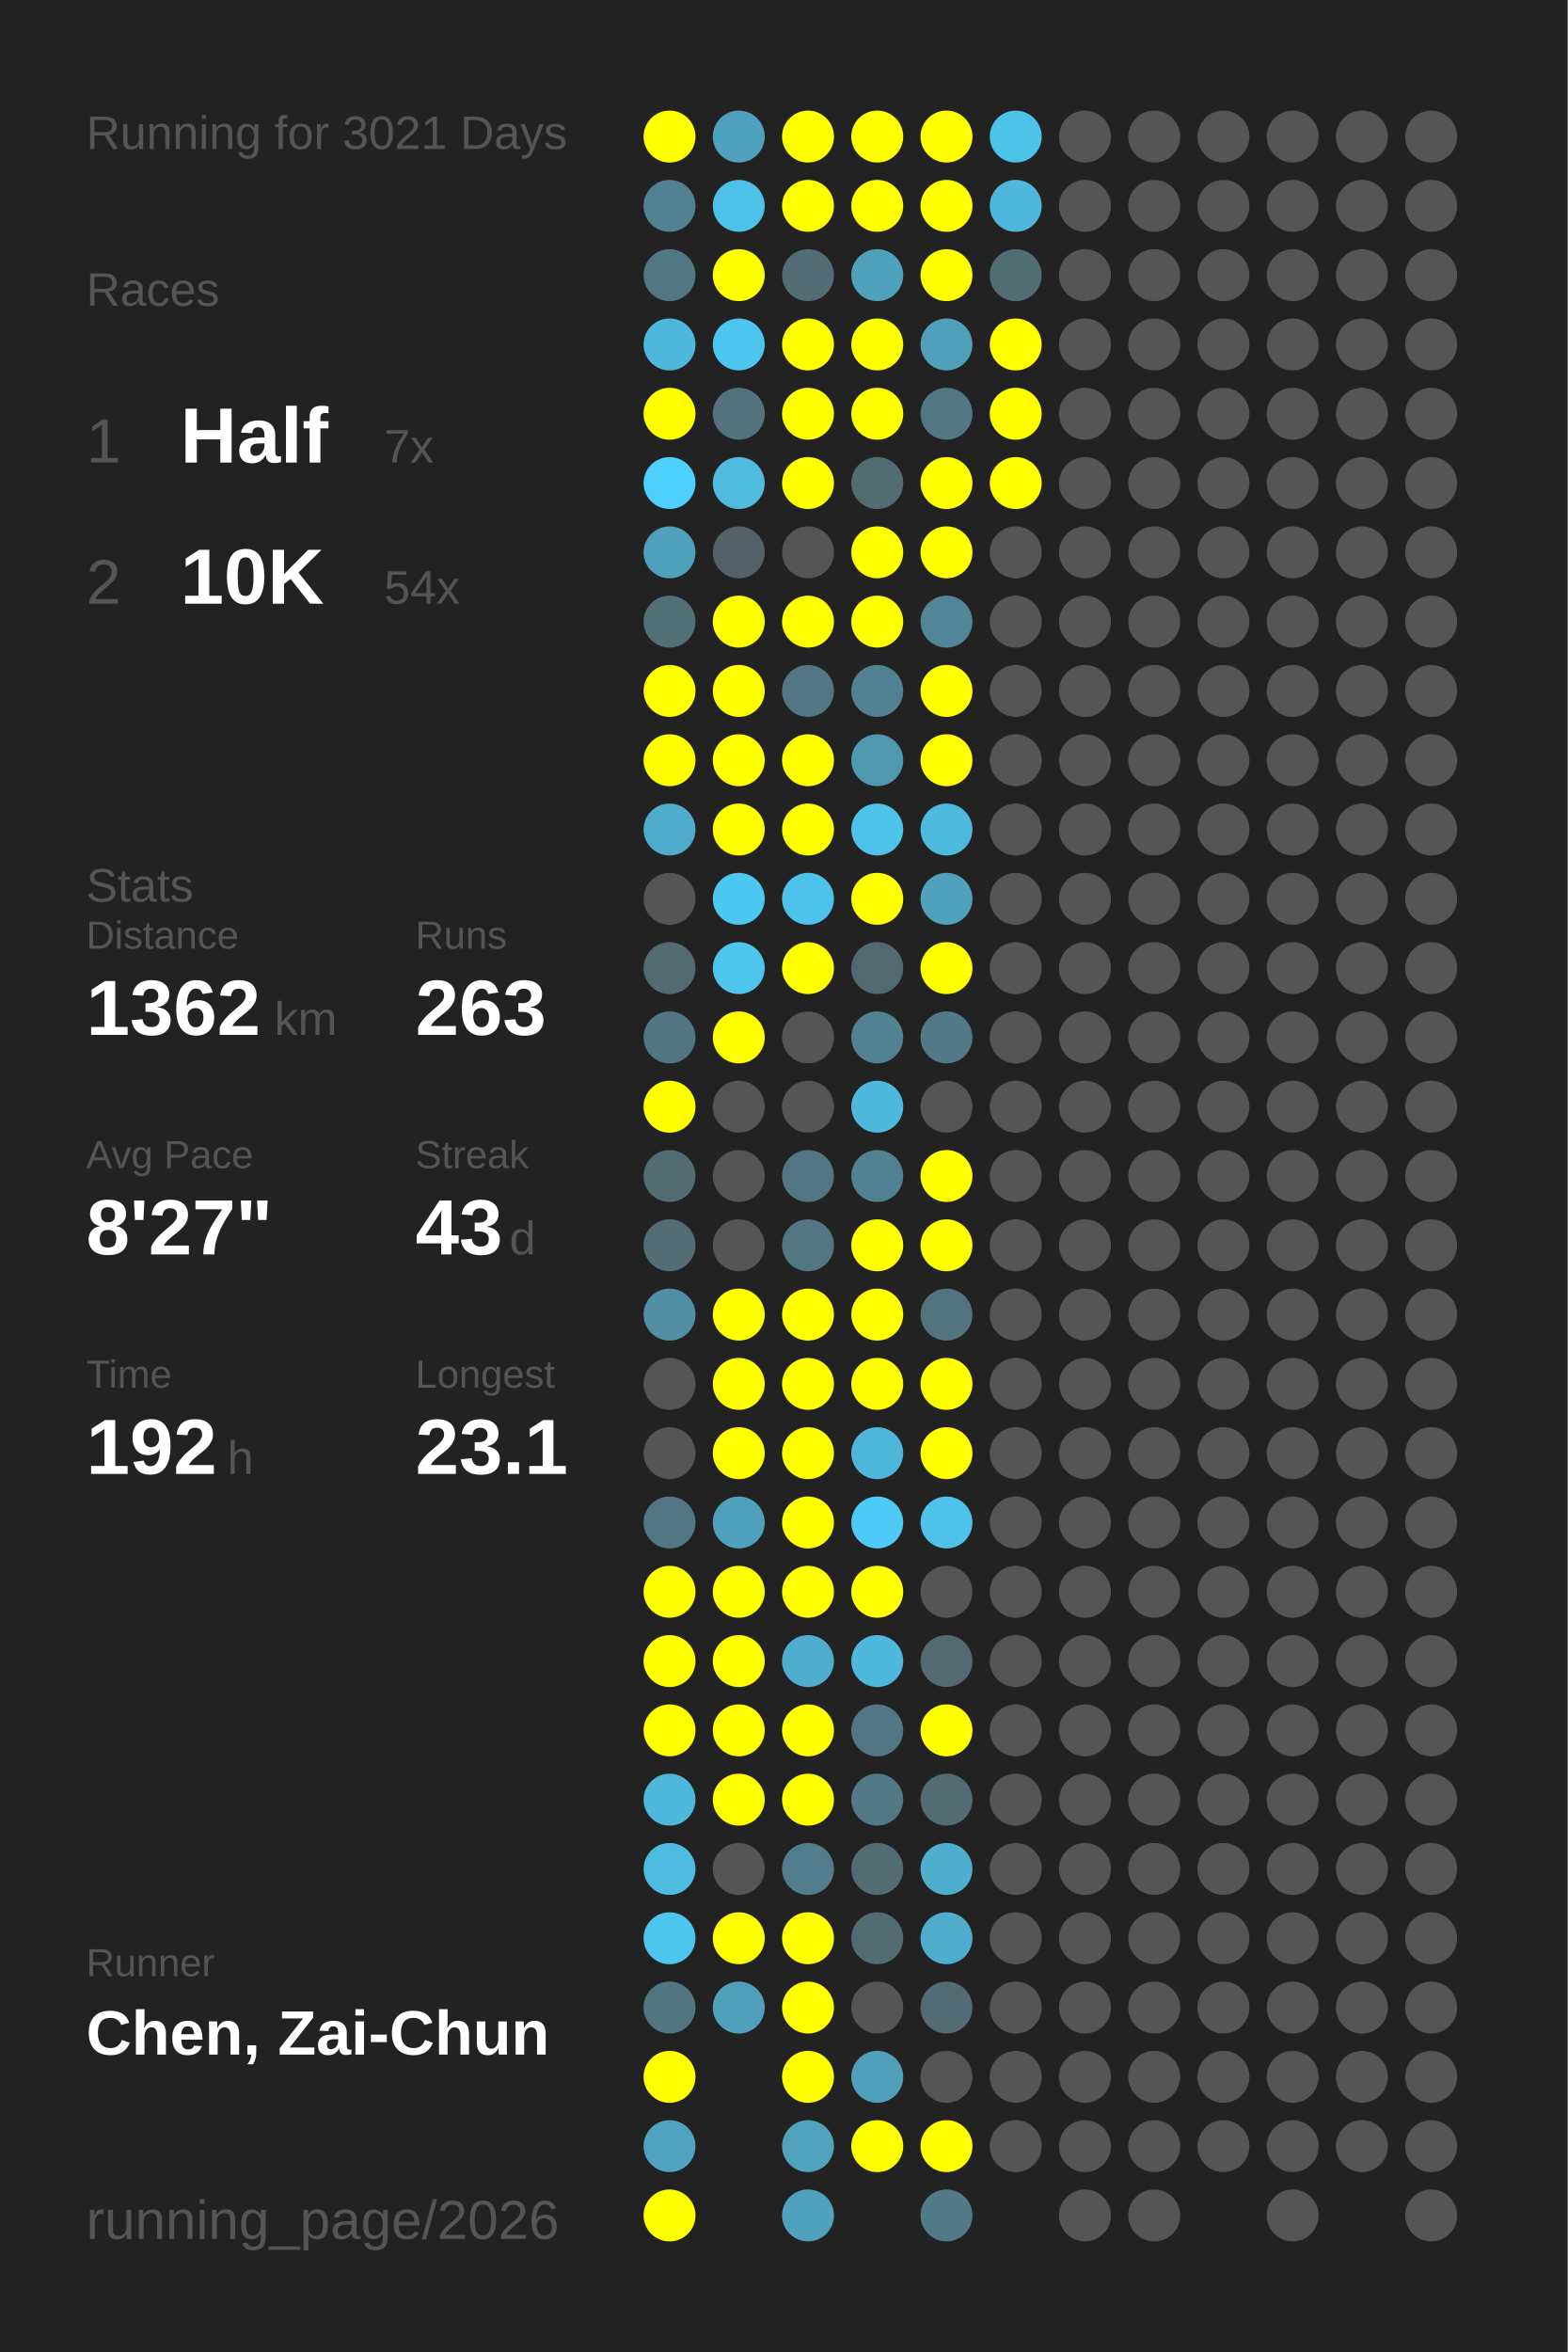
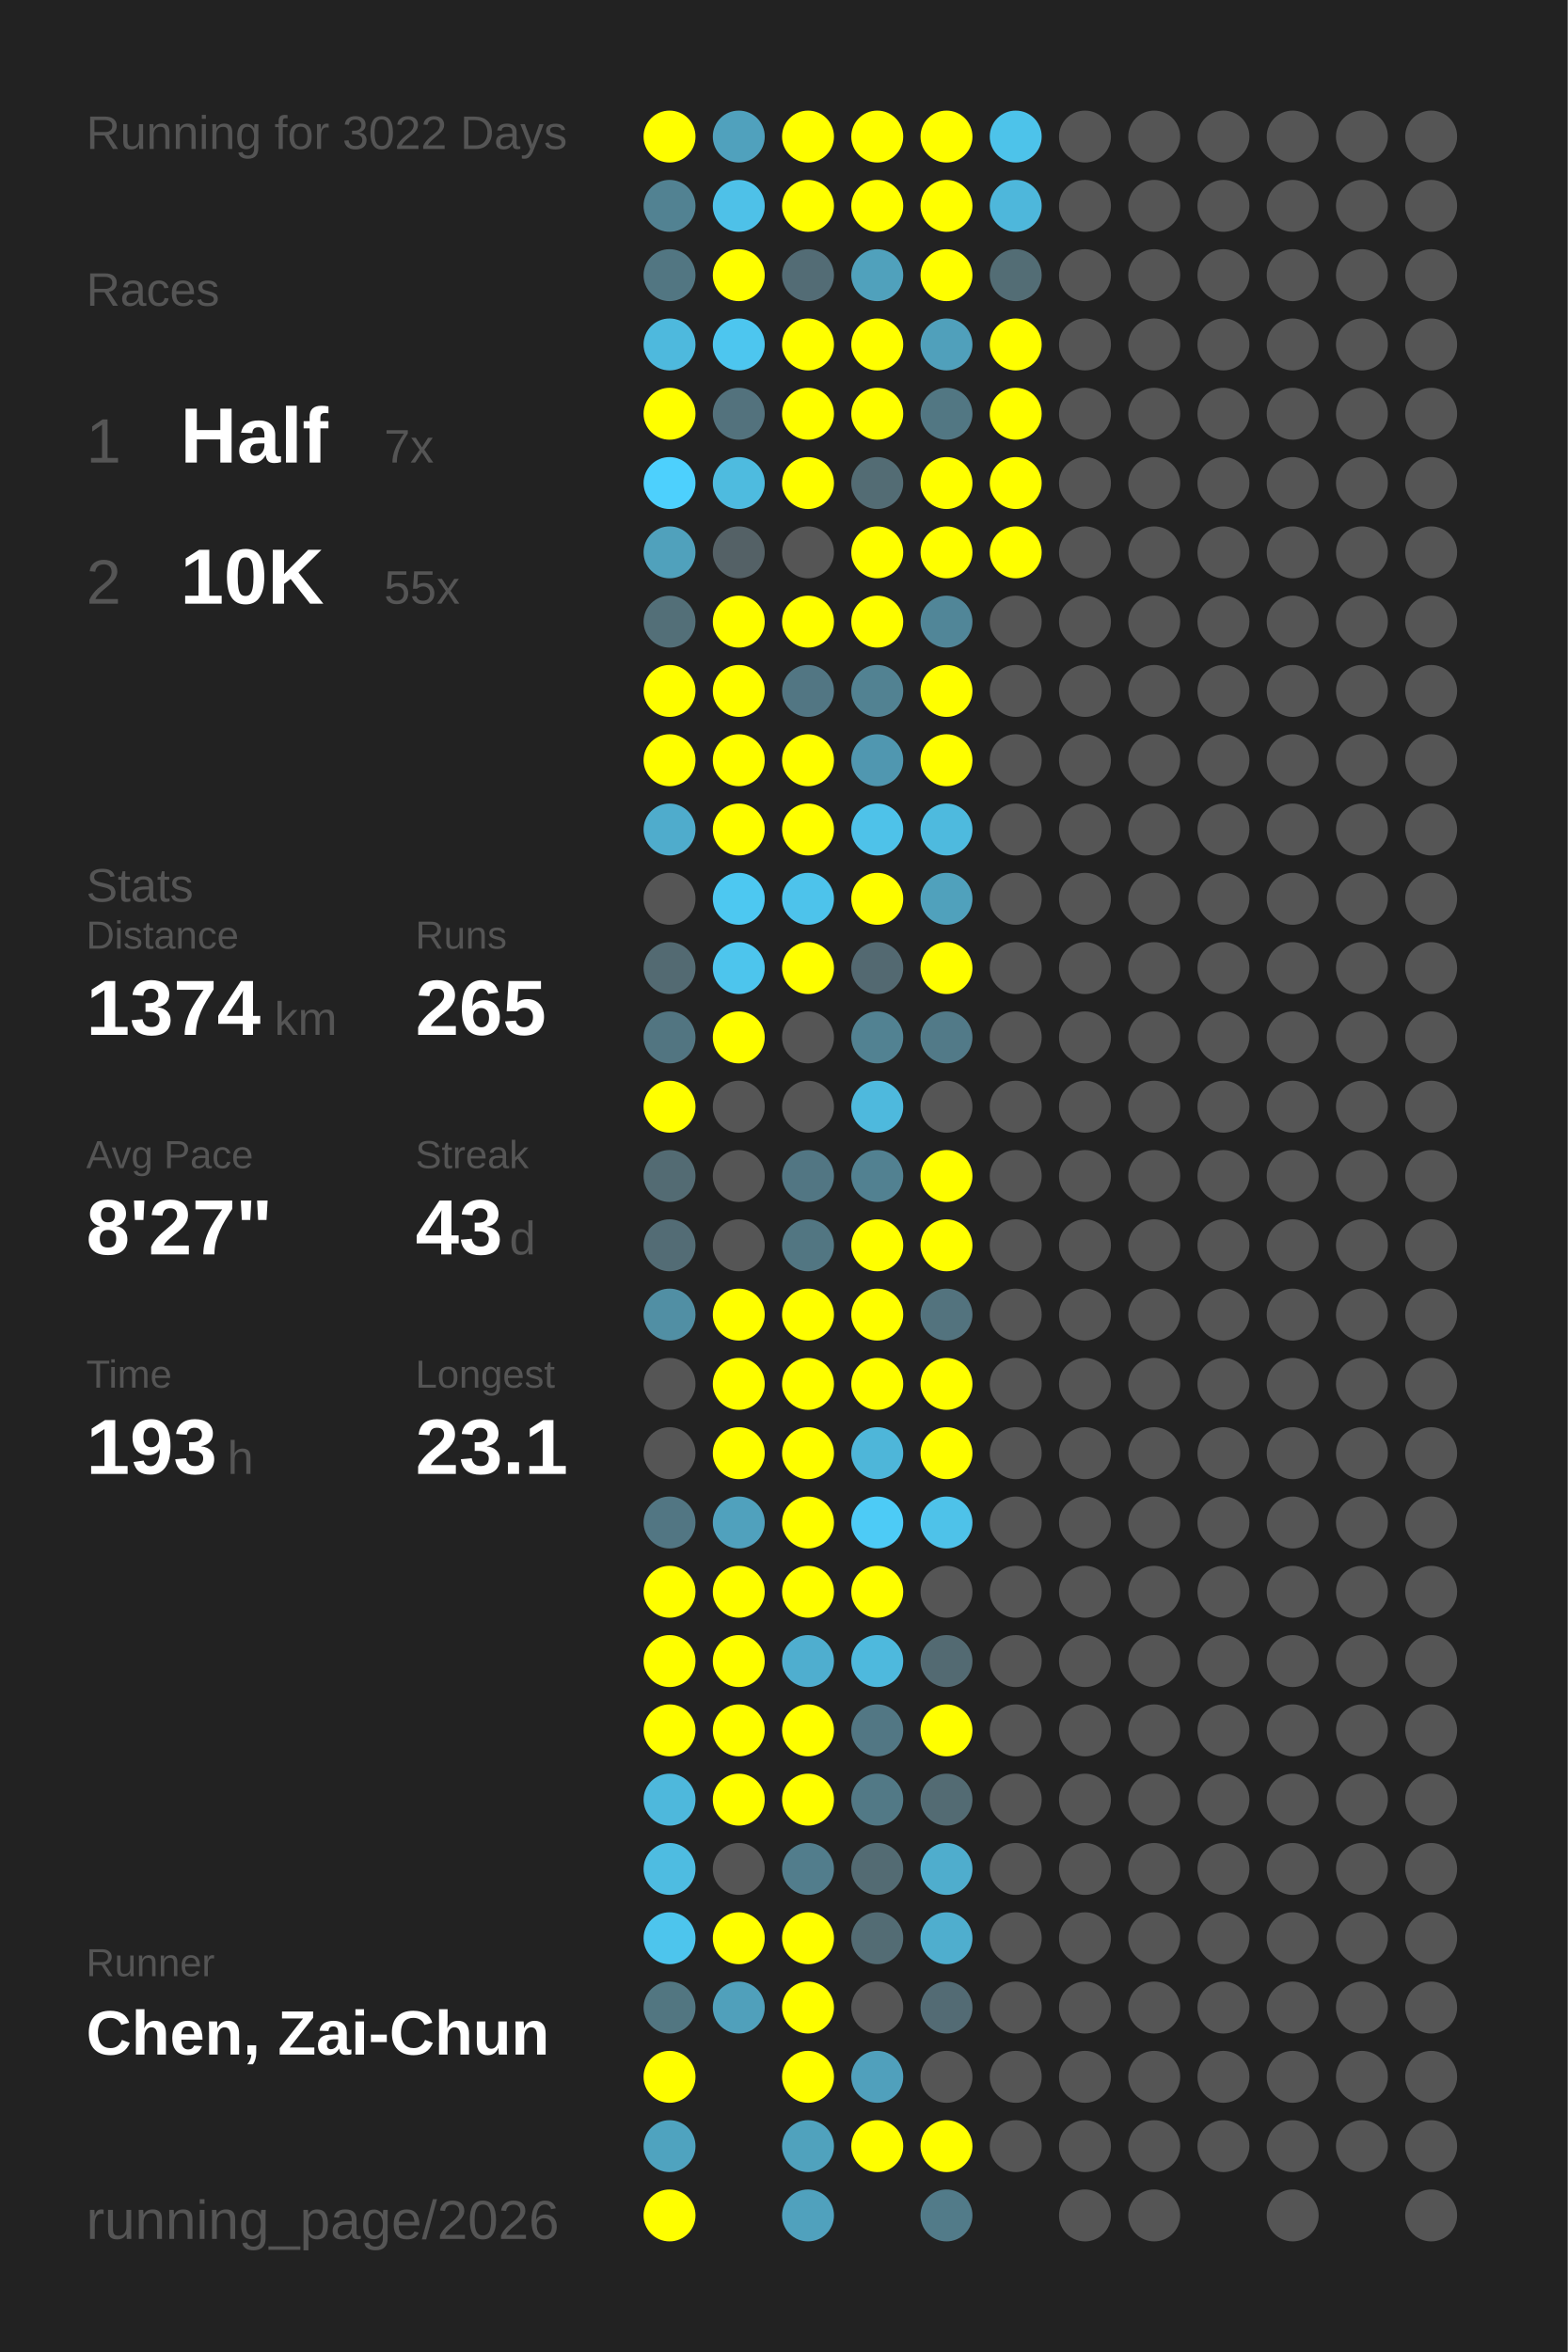
<svg xmlns="http://www.w3.org/2000/svg" baseProfile="full" height="300mm" version="1.1" viewBox="0,0,200,300" width="200mm">
  <defs />
  <rect fill="#222222" height="300" width="200" x="0" y="0" />
-   <text fill="#555555" style="font-size:6px; font-family:Arial;" x="11" y="19">Running for 3021 Days</text>
+   <text fill="#555555" style="font-size:6px; font-family:Arial;" x="11" y="19">Running for 3022 Days</text>
  <text fill="#555555" style="font-size:6px; font-family:Arial;" x="11" y="39">Races</text>
  <text fill="#555555" style="font-size:8px; font-family:Arial;" x="11" y="59">1</text>
  <text fill="#FFFFFF" style="font-size:10px; font-family:Arial; font-weight:bold;" x="23" y="59">Half</text>
  <text fill="#555555" style="font-size:6px; font-family:Arial;" x="49" y="59">7x</text>
  <text fill="#555555" style="font-size:8px; font-family:Arial;" x="11" y="77">2</text>
  <text fill="#FFFFFF" style="font-size:10px; font-family:Arial; font-weight:bold;" x="23" y="77">10K</text>
-   <text fill="#555555" style="font-size:6px; font-family:Arial;" x="49" y="77">54x</text>
+   <text fill="#555555" style="font-size:6px; font-family:Arial;" x="49" y="77">55x</text>
  <text fill="#555555" style="font-size:6px; font-family:Arial;" x="11" y="115">Stats</text>
  <text fill="#555555" style="font-size:5px; font-family:Arial;" x="11" y="121">Distance</text>
-   <text fill="#FFFFFF" style="font-size:10px; font-family:Arial; font-weight:bold;" x="11" y="132">1362</text>
+   <text fill="#FFFFFF" style="font-size:10px; font-family:Arial; font-weight:bold;" x="11" y="132">1374</text>
  <text fill="#555555" style="font-size:6px; font-family:Arial;" x="35" y="132">km</text>
  <text fill="#555555" style="font-size:5px; font-family:Arial;" x="53" y="121">Runs</text>
-   <text fill="#FFFFFF" style="font-size:10px; font-family:Arial; font-weight:bold;" x="53" y="132">263</text>
+   <text fill="#FFFFFF" style="font-size:10px; font-family:Arial; font-weight:bold;" x="53" y="132">265</text>
  <text fill="#555555" style="font-size:5px; font-family:Arial;" x="11" y="149">Avg Pace</text>
  <text fill="#FFFFFF" style="font-size:10px; font-family:Arial; font-weight:bold;" x="11" y="160">8'27"</text>
  <text fill="#555555" style="font-size:5px; font-family:Arial;" x="53" y="149">Streak</text>
  <text fill="#FFFFFF" style="font-size:10px; font-family:Arial; font-weight:bold;" x="53" y="160">43</text>
  <text fill="#555555" style="font-size:6px; font-family:Arial;" x="65" y="160">d</text>
  <text fill="#555555" style="font-size:5px; font-family:Arial;" x="11" y="177">Time</text>
-   <text fill="#FFFFFF" style="font-size:10px; font-family:Arial; font-weight:bold;" x="11" y="188">192</text>
+   <text fill="#FFFFFF" style="font-size:10px; font-family:Arial; font-weight:bold;" x="11" y="188">193</text>
  <text fill="#555555" style="font-size:6px; font-family:Arial;" x="29" y="188">h</text>
  <text fill="#555555" style="font-size:5px; font-family:Arial;" x="53" y="177">Longest</text>
  <text fill="#FFFFFF" style="font-size:10px; font-family:Arial; font-weight:bold;" x="53" y="188">23.1</text>
  <text fill="#555555" style="font-size:5px; font-family:Arial;" x="11" y="252.065">Runner</text>
  <text fill="#FFFFFF" style="font-size:8px; font-family:Arial; font-weight:bold;" x="11" y="262.065">Chen, Zai-Chun</text>
  <text fill="#555555" style="font-size:7px; font-family:Arial;" x="11" y="285.581">running_page/2026</text>
  <circle cx="85.417" cy="17.419" fill="#FFFF00" r="3.312" />
  <circle cx="85.417" cy="26.258" fill="#528292" r="3.312" />
  <circle cx="85.417" cy="35.097" fill="#527682" r="3.312" />
  <circle cx="85.417" cy="43.935" fill="#4eb9dd" r="3.312" />
  <circle cx="85.417" cy="52.774" fill="#FFFF00" r="3.312" />
  <circle cx="85.417" cy="61.613" fill="#4dd0fd" r="3.312" />
  <circle cx="85.417" cy="70.452" fill="#50a1bc" r="3.312" />
  <circle cx="85.417" cy="79.29" fill="#536f78" r="3.312" />
  <circle cx="85.417" cy="88.129" fill="#FFFF00" r="3.312" />
  <circle cx="85.417" cy="96.968" fill="#FFFF00" r="3.312" />
  <circle cx="85.417" cy="105.806" fill="#4faccc" r="3.312" />
  <circle cx="85.417" cy="114.645" fill="#555555" r="3.312" />
  <circle cx="85.417" cy="123.484" fill="#536a72" r="3.312" />
  <circle cx="85.417" cy="132.323" fill="#527581" r="3.312" />
  <circle cx="85.417" cy="141.161" fill="#FFFF00" r="3.312" />
  <circle cx="85.417" cy="150" fill="#536b73" r="3.312" />
  <circle cx="85.417" cy="158.839" fill="#536c75" r="3.312" />
  <circle cx="85.417" cy="167.677" fill="#518fa4" r="3.312" />
  <circle cx="85.417" cy="176.516" fill="#555555" r="3.312" />
  <circle cx="85.417" cy="185.355" fill="#555555" r="3.312" />
  <circle cx="85.417" cy="194.194" fill="#527683" r="3.312" />
  <circle cx="85.417" cy="203.032" fill="#FFFF00" r="3.312" />
  <circle cx="85.417" cy="211.871" fill="#FFFF00" r="3.312" />
  <circle cx="85.417" cy="220.71" fill="#FFFF00" r="3.312" />
  <circle cx="85.417" cy="229.548" fill="#4eb8dc" r="3.312" />
  <circle cx="85.417" cy="238.387" fill="#4ebce1" r="3.312" />
  <circle cx="85.417" cy="247.226" fill="#4dc5ed" r="3.312" />
  <circle cx="85.417" cy="256.065" fill="#527681" r="3.312" />
  <circle cx="85.417" cy="264.903" fill="#FFFF00" r="3.312" />
  <circle cx="85.417" cy="273.742" fill="#4fa3bf" r="3.312" />
  <circle cx="85.417" cy="282.581" fill="#FFFF00" r="3.312" />
  <circle cx="94.25" cy="17.419" fill="#50a1bd" r="3.312" />
  <circle cx="94.25" cy="26.258" fill="#4ec1e8" r="3.312" />
  <circle cx="94.25" cy="35.097" fill="#FFFF00" r="3.312" />
  <circle cx="94.25" cy="43.935" fill="#4dc6ef" r="3.312" />
  <circle cx="94.25" cy="52.774" fill="#53727d" r="3.312" />
  <circle cx="94.25" cy="61.613" fill="#4ebbdf" r="3.312" />
  <circle cx="94.25" cy="70.452" fill="#546166" r="3.312" />
  <circle cx="94.25" cy="79.29" fill="#FFFF00" r="3.312" />
  <circle cx="94.25" cy="88.129" fill="#FFFF00" r="3.312" />
  <circle cx="94.25" cy="96.968" fill="#FFFF00" r="3.312" />
  <circle cx="94.25" cy="105.806" fill="#FFFF00" r="3.312" />
  <circle cx="94.25" cy="114.645" fill="#4dc8f1" r="3.312" />
  <circle cx="94.25" cy="123.484" fill="#4dc5ed" r="3.312" />
  <circle cx="94.25" cy="132.323" fill="#FFFF00" r="3.312" />
  <circle cx="94.25" cy="141.161" fill="#555555" r="3.312" />
  <circle cx="94.25" cy="150" fill="#555555" r="3.312" />
  <circle cx="94.25" cy="158.839" fill="#555555" r="3.312" />
  <circle cx="94.25" cy="167.677" fill="#FFFF00" r="3.312" />
  <circle cx="94.25" cy="176.516" fill="#FFFF00" r="3.312" />
  <circle cx="94.25" cy="185.355" fill="#FFFF00" r="3.312" />
  <circle cx="94.25" cy="194.194" fill="#50a1bd" r="3.312" />
  <circle cx="94.25" cy="203.032" fill="#FFFF00" r="3.312" />
  <circle cx="94.25" cy="211.871" fill="#FFFF00" r="3.312" />
  <circle cx="94.25" cy="220.71" fill="#FFFF00" r="3.312" />
  <circle cx="94.25" cy="229.548" fill="#FFFF00" r="3.312" />
  <circle cx="94.25" cy="238.387" fill="#555555" r="3.312" />
  <circle cx="94.25" cy="247.226" fill="#FFFF00" r="3.312" />
  <circle cx="94.25" cy="256.065" fill="#50a0bb" r="3.312" />
  <circle cx="103.083" cy="17.419" fill="#FFFF00" r="3.312" />
  <circle cx="103.083" cy="26.258" fill="#FFFF00" r="3.312" />
  <circle cx="103.083" cy="35.097" fill="#536c75" r="3.312" />
  <circle cx="103.083" cy="43.935" fill="#FFFF00" r="3.312" />
  <circle cx="103.083" cy="52.774" fill="#FFFF00" r="3.312" />
  <circle cx="103.083" cy="61.613" fill="#FFFF00" r="3.312" />
  <circle cx="103.083" cy="70.452" fill="#555555" r="3.312" />
  <circle cx="103.083" cy="79.29" fill="#FFFF00" r="3.312" />
  <circle cx="103.083" cy="88.129" fill="#527683" r="3.312" />
  <circle cx="103.083" cy="96.968" fill="#FFFF00" r="3.312" />
  <circle cx="103.083" cy="105.806" fill="#FFFF00" r="3.312" />
  <circle cx="103.083" cy="114.645" fill="#4dc3eb" r="3.312" />
  <circle cx="103.083" cy="123.484" fill="#FFFF00" r="3.312" />
  <circle cx="103.083" cy="132.323" fill="#555555" r="3.312" />
  <circle cx="103.083" cy="141.161" fill="#555555" r="3.312" />
  <circle cx="103.083" cy="150" fill="#527683" r="3.312" />
  <circle cx="103.083" cy="158.839" fill="#527682" r="3.312" />
  <circle cx="103.083" cy="167.677" fill="#FFFF00" r="3.312" />
  <circle cx="103.083" cy="176.516" fill="#FFFF00" r="3.312" />
  <circle cx="103.083" cy="185.355" fill="#FFFF00" r="3.312" />
  <circle cx="103.083" cy="194.194" fill="#FFFF00" r="3.312" />
  <circle cx="103.083" cy="203.032" fill="#FFFF00" r="3.312" />
  <circle cx="103.083" cy="211.871" fill="#4faecf" r="3.312" />
  <circle cx="103.083" cy="220.71" fill="#FFFF00" r="3.312" />
  <circle cx="103.083" cy="229.548" fill="#FFFF00" r="3.312" />
  <circle cx="103.083" cy="238.387" fill="#527d8c" r="3.312" />
  <circle cx="103.083" cy="247.226" fill="#FFFF00" r="3.312" />
  <circle cx="103.083" cy="256.065" fill="#FFFF00" r="3.312" />
  <circle cx="103.083" cy="264.903" fill="#FFFF00" r="3.312" />
  <circle cx="103.083" cy="273.742" fill="#50a2bd" r="3.312" />
  <circle cx="103.083" cy="282.581" fill="#50a1bd" r="3.312" />
  <circle cx="111.917" cy="17.419" fill="#FFFF00" r="3.312" />
  <circle cx="111.917" cy="26.258" fill="#FFFF00" r="3.312" />
  <circle cx="111.917" cy="35.097" fill="#50a1bc" r="3.312" />
  <circle cx="111.917" cy="43.935" fill="#FFFF00" r="3.312" />
  <circle cx="111.917" cy="52.774" fill="#FFFF00" r="3.312" />
  <circle cx="111.917" cy="61.613" fill="#536c74" r="3.312" />
  <circle cx="111.917" cy="70.452" fill="#FFFF00" r="3.312" />
  <circle cx="111.917" cy="79.29" fill="#FFFF00" r="3.312" />
  <circle cx="111.917" cy="88.129" fill="#528292" r="3.312" />
  <circle cx="111.917" cy="96.968" fill="#5097b0" r="3.312" />
  <circle cx="111.917" cy="105.806" fill="#4ec2e9" r="3.312" />
  <circle cx="111.917" cy="114.645" fill="#FFFF00" r="3.312" />
  <circle cx="111.917" cy="123.484" fill="#536971" r="3.312" />
  <circle cx="111.917" cy="132.323" fill="#528292" r="3.312" />
  <circle cx="111.917" cy="141.161" fill="#4eb9dd" r="3.312" />
  <circle cx="111.917" cy="150" fill="#528191" r="3.312" />
  <circle cx="111.917" cy="158.839" fill="#FFFF00" r="3.312" />
  <circle cx="111.917" cy="167.677" fill="#FFFF00" r="3.312" />
  <circle cx="111.917" cy="176.516" fill="#FFFF00" r="3.312" />
  <circle cx="111.917" cy="185.355" fill="#4eb6d9" r="3.312" />
  <circle cx="111.917" cy="194.194" fill="#4dcbf6" r="3.312" />
  <circle cx="111.917" cy="203.032" fill="#FFFF00" r="3.312" />
  <circle cx="111.917" cy="211.871" fill="#4eb9dd" r="3.312" />
  <circle cx="111.917" cy="220.71" fill="#527784" r="3.312" />
  <circle cx="111.917" cy="229.548" fill="#527986" r="3.312" />
  <circle cx="111.917" cy="238.387" fill="#536b73" r="3.312" />
  <circle cx="111.917" cy="247.226" fill="#536c74" r="3.312" />
  <circle cx="111.917" cy="256.065" fill="#555555" r="3.312" />
  <circle cx="111.917" cy="264.903" fill="#50a0bc" r="3.312" />
  <circle cx="111.917" cy="273.742" fill="#FFFF00" r="3.312" />
  <circle cx="120.75" cy="17.419" fill="#FFFF00" r="3.312" />
  <circle cx="120.75" cy="26.258" fill="#FFFF00" r="3.312" />
  <circle cx="120.75" cy="35.097" fill="#FFFF00" r="3.312" />
  <circle cx="120.75" cy="43.935" fill="#50a0bb" r="3.312" />
  <circle cx="120.75" cy="52.774" fill="#527783" r="3.312" />
  <circle cx="120.75" cy="61.613" fill="#FFFF00" r="3.312" />
  <circle cx="120.75" cy="70.452" fill="#FFFF00" r="3.312" />
  <circle cx="120.75" cy="79.29" fill="#518698" r="3.312" />
  <circle cx="120.75" cy="88.129" fill="#FFFF00" r="3.312" />
  <circle cx="120.75" cy="96.968" fill="#FFFF00" r="3.312" />
  <circle cx="120.75" cy="105.806" fill="#4ebade" r="3.312" />
  <circle cx="120.75" cy="114.645" fill="#50a1bc" r="3.312" />
  <circle cx="120.75" cy="123.484" fill="#FFFF00" r="3.312" />
  <circle cx="120.75" cy="132.323" fill="#527a88" r="3.312" />
  <circle cx="120.75" cy="141.161" fill="#555555" r="3.312" />
  <circle cx="120.75" cy="150" fill="#FFFF00" r="3.312" />
  <circle cx="120.75" cy="158.839" fill="#FFFF00" r="3.312" />
  <circle cx="120.75" cy="167.677" fill="#53737e" r="3.312" />
  <circle cx="120.75" cy="176.516" fill="#FFFF00" r="3.312" />
  <circle cx="120.75" cy="185.355" fill="#FFFF00" r="3.312" />
  <circle cx="120.75" cy="194.194" fill="#4ec2e9" r="3.312" />
  <circle cx="120.75" cy="203.032" fill="#555555" r="3.312" />
  <circle cx="120.75" cy="211.871" fill="#536a72" r="3.312" />
  <circle cx="120.75" cy="220.71" fill="#FFFF00" r="3.312" />
  <circle cx="120.75" cy="229.548" fill="#536b73" r="3.312" />
  <circle cx="120.75" cy="238.387" fill="#4fadcd" r="3.312" />
  <circle cx="120.75" cy="247.226" fill="#4faece" r="3.312" />
  <circle cx="120.75" cy="256.065" fill="#536b74" r="3.312" />
  <circle cx="120.75" cy="264.903" fill="#555555" r="3.312" />
  <circle cx="120.75" cy="273.742" fill="#FFFF00" r="3.312" />
  <circle cx="120.75" cy="282.581" fill="#527b89" r="3.312" />
  <circle cx="129.583" cy="17.419" fill="#4dc3ea" r="3.312" />
  <circle cx="129.583" cy="26.258" fill="#4eb7db" r="3.312" />
  <circle cx="129.583" cy="35.097" fill="#536d75" r="3.312" />
  <circle cx="129.583" cy="43.935" fill="#FFFF00" r="3.312" />
  <circle cx="129.583" cy="52.774" fill="#FFFF00" r="3.312" />
  <circle cx="129.583" cy="61.613" fill="#FFFF00" r="3.312" />
-   <circle cx="129.583" cy="70.452" fill="#555555" r="3.312" />
+   <circle cx="129.583" cy="70.452" fill="#FFFF00" r="3.312" />
  <circle cx="129.583" cy="79.29" fill="#555555" r="3.312" />
  <circle cx="129.583" cy="88.129" fill="#555555" r="3.312" />
  <circle cx="129.583" cy="96.968" fill="#555555" r="3.312" />
  <circle cx="129.583" cy="105.806" fill="#555555" r="3.312" />
  <circle cx="129.583" cy="114.645" fill="#555555" r="3.312" />
  <circle cx="129.583" cy="123.484" fill="#555555" r="3.312" />
  <circle cx="129.583" cy="132.323" fill="#555555" r="3.312" />
  <circle cx="129.583" cy="141.161" fill="#555555" r="3.312" />
  <circle cx="129.583" cy="150" fill="#555555" r="3.312" />
  <circle cx="129.583" cy="158.839" fill="#555555" r="3.312" />
  <circle cx="129.583" cy="167.677" fill="#555555" r="3.312" />
  <circle cx="129.583" cy="176.516" fill="#555555" r="3.312" />
  <circle cx="129.583" cy="185.355" fill="#555555" r="3.312" />
  <circle cx="129.583" cy="194.194" fill="#555555" r="3.312" />
  <circle cx="129.583" cy="203.032" fill="#555555" r="3.312" />
  <circle cx="129.583" cy="211.871" fill="#555555" r="3.312" />
  <circle cx="129.583" cy="220.71" fill="#555555" r="3.312" />
  <circle cx="129.583" cy="229.548" fill="#555555" r="3.312" />
  <circle cx="129.583" cy="238.387" fill="#555555" r="3.312" />
  <circle cx="129.583" cy="247.226" fill="#555555" r="3.312" />
  <circle cx="129.583" cy="256.065" fill="#555555" r="3.312" />
  <circle cx="129.583" cy="264.903" fill="#555555" r="3.312" />
  <circle cx="129.583" cy="273.742" fill="#555555" r="3.312" />
  <circle cx="138.417" cy="17.419" fill="#555555" r="3.312" />
  <circle cx="138.417" cy="26.258" fill="#555555" r="3.312" />
  <circle cx="138.417" cy="35.097" fill="#555555" r="3.312" />
  <circle cx="138.417" cy="43.935" fill="#555555" r="3.312" />
  <circle cx="138.417" cy="52.774" fill="#555555" r="3.312" />
  <circle cx="138.417" cy="61.613" fill="#555555" r="3.312" />
  <circle cx="138.417" cy="70.452" fill="#555555" r="3.312" />
  <circle cx="138.417" cy="79.29" fill="#555555" r="3.312" />
  <circle cx="138.417" cy="88.129" fill="#555555" r="3.312" />
  <circle cx="138.417" cy="96.968" fill="#555555" r="3.312" />
  <circle cx="138.417" cy="105.806" fill="#555555" r="3.312" />
  <circle cx="138.417" cy="114.645" fill="#555555" r="3.312" />
  <circle cx="138.417" cy="123.484" fill="#555555" r="3.312" />
  <circle cx="138.417" cy="132.323" fill="#555555" r="3.312" />
  <circle cx="138.417" cy="141.161" fill="#555555" r="3.312" />
  <circle cx="138.417" cy="150" fill="#555555" r="3.312" />
  <circle cx="138.417" cy="158.839" fill="#555555" r="3.312" />
  <circle cx="138.417" cy="167.677" fill="#555555" r="3.312" />
  <circle cx="138.417" cy="176.516" fill="#555555" r="3.312" />
  <circle cx="138.417" cy="185.355" fill="#555555" r="3.312" />
  <circle cx="138.417" cy="194.194" fill="#555555" r="3.312" />
  <circle cx="138.417" cy="203.032" fill="#555555" r="3.312" />
  <circle cx="138.417" cy="211.871" fill="#555555" r="3.312" />
  <circle cx="138.417" cy="220.71" fill="#555555" r="3.312" />
  <circle cx="138.417" cy="229.548" fill="#555555" r="3.312" />
  <circle cx="138.417" cy="238.387" fill="#555555" r="3.312" />
  <circle cx="138.417" cy="247.226" fill="#555555" r="3.312" />
  <circle cx="138.417" cy="256.065" fill="#555555" r="3.312" />
  <circle cx="138.417" cy="264.903" fill="#555555" r="3.312" />
  <circle cx="138.417" cy="273.742" fill="#555555" r="3.312" />
  <circle cx="138.417" cy="282.581" fill="#555555" r="3.312" />
  <circle cx="147.25" cy="17.419" fill="#555555" r="3.312" />
  <circle cx="147.25" cy="26.258" fill="#555555" r="3.312" />
  <circle cx="147.25" cy="35.097" fill="#555555" r="3.312" />
  <circle cx="147.25" cy="43.935" fill="#555555" r="3.312" />
  <circle cx="147.25" cy="52.774" fill="#555555" r="3.312" />
  <circle cx="147.25" cy="61.613" fill="#555555" r="3.312" />
  <circle cx="147.25" cy="70.452" fill="#555555" r="3.312" />
  <circle cx="147.25" cy="79.29" fill="#555555" r="3.312" />
  <circle cx="147.25" cy="88.129" fill="#555555" r="3.312" />
  <circle cx="147.25" cy="96.968" fill="#555555" r="3.312" />
  <circle cx="147.25" cy="105.806" fill="#555555" r="3.312" />
  <circle cx="147.25" cy="114.645" fill="#555555" r="3.312" />
  <circle cx="147.25" cy="123.484" fill="#555555" r="3.312" />
  <circle cx="147.25" cy="132.323" fill="#555555" r="3.312" />
  <circle cx="147.25" cy="141.161" fill="#555555" r="3.312" />
  <circle cx="147.25" cy="150" fill="#555555" r="3.312" />
  <circle cx="147.25" cy="158.839" fill="#555555" r="3.312" />
  <circle cx="147.25" cy="167.677" fill="#555555" r="3.312" />
  <circle cx="147.25" cy="176.516" fill="#555555" r="3.312" />
  <circle cx="147.25" cy="185.355" fill="#555555" r="3.312" />
  <circle cx="147.25" cy="194.194" fill="#555555" r="3.312" />
  <circle cx="147.25" cy="203.032" fill="#555555" r="3.312" />
  <circle cx="147.25" cy="211.871" fill="#555555" r="3.312" />
  <circle cx="147.25" cy="220.71" fill="#555555" r="3.312" />
  <circle cx="147.25" cy="229.548" fill="#555555" r="3.312" />
  <circle cx="147.25" cy="238.387" fill="#555555" r="3.312" />
  <circle cx="147.25" cy="247.226" fill="#555555" r="3.312" />
  <circle cx="147.25" cy="256.065" fill="#555555" r="3.312" />
  <circle cx="147.25" cy="264.903" fill="#555555" r="3.312" />
  <circle cx="147.25" cy="273.742" fill="#555555" r="3.312" />
  <circle cx="147.25" cy="282.581" fill="#555555" r="3.312" />
  <circle cx="156.083" cy="17.419" fill="#555555" r="3.312" />
  <circle cx="156.083" cy="26.258" fill="#555555" r="3.312" />
  <circle cx="156.083" cy="35.097" fill="#555555" r="3.312" />
  <circle cx="156.083" cy="43.935" fill="#555555" r="3.312" />
  <circle cx="156.083" cy="52.774" fill="#555555" r="3.312" />
  <circle cx="156.083" cy="61.613" fill="#555555" r="3.312" />
  <circle cx="156.083" cy="70.452" fill="#555555" r="3.312" />
  <circle cx="156.083" cy="79.29" fill="#555555" r="3.312" />
  <circle cx="156.083" cy="88.129" fill="#555555" r="3.312" />
  <circle cx="156.083" cy="96.968" fill="#555555" r="3.312" />
  <circle cx="156.083" cy="105.806" fill="#555555" r="3.312" />
  <circle cx="156.083" cy="114.645" fill="#555555" r="3.312" />
  <circle cx="156.083" cy="123.484" fill="#555555" r="3.312" />
  <circle cx="156.083" cy="132.323" fill="#555555" r="3.312" />
  <circle cx="156.083" cy="141.161" fill="#555555" r="3.312" />
  <circle cx="156.083" cy="150" fill="#555555" r="3.312" />
  <circle cx="156.083" cy="158.839" fill="#555555" r="3.312" />
  <circle cx="156.083" cy="167.677" fill="#555555" r="3.312" />
  <circle cx="156.083" cy="176.516" fill="#555555" r="3.312" />
  <circle cx="156.083" cy="185.355" fill="#555555" r="3.312" />
  <circle cx="156.083" cy="194.194" fill="#555555" r="3.312" />
  <circle cx="156.083" cy="203.032" fill="#555555" r="3.312" />
  <circle cx="156.083" cy="211.871" fill="#555555" r="3.312" />
  <circle cx="156.083" cy="220.71" fill="#555555" r="3.312" />
  <circle cx="156.083" cy="229.548" fill="#555555" r="3.312" />
  <circle cx="156.083" cy="238.387" fill="#555555" r="3.312" />
  <circle cx="156.083" cy="247.226" fill="#555555" r="3.312" />
  <circle cx="156.083" cy="256.065" fill="#555555" r="3.312" />
  <circle cx="156.083" cy="264.903" fill="#555555" r="3.312" />
  <circle cx="156.083" cy="273.742" fill="#555555" r="3.312" />
  <circle cx="164.917" cy="17.419" fill="#555555" r="3.312" />
  <circle cx="164.917" cy="26.258" fill="#555555" r="3.312" />
  <circle cx="164.917" cy="35.097" fill="#555555" r="3.312" />
  <circle cx="164.917" cy="43.935" fill="#555555" r="3.312" />
  <circle cx="164.917" cy="52.774" fill="#555555" r="3.312" />
  <circle cx="164.917" cy="61.613" fill="#555555" r="3.312" />
  <circle cx="164.917" cy="70.452" fill="#555555" r="3.312" />
  <circle cx="164.917" cy="79.29" fill="#555555" r="3.312" />
  <circle cx="164.917" cy="88.129" fill="#555555" r="3.312" />
  <circle cx="164.917" cy="96.968" fill="#555555" r="3.312" />
  <circle cx="164.917" cy="105.806" fill="#555555" r="3.312" />
  <circle cx="164.917" cy="114.645" fill="#555555" r="3.312" />
  <circle cx="164.917" cy="123.484" fill="#555555" r="3.312" />
  <circle cx="164.917" cy="132.323" fill="#555555" r="3.312" />
  <circle cx="164.917" cy="141.161" fill="#555555" r="3.312" />
  <circle cx="164.917" cy="150" fill="#555555" r="3.312" />
  <circle cx="164.917" cy="158.839" fill="#555555" r="3.312" />
  <circle cx="164.917" cy="167.677" fill="#555555" r="3.312" />
  <circle cx="164.917" cy="176.516" fill="#555555" r="3.312" />
  <circle cx="164.917" cy="185.355" fill="#555555" r="3.312" />
  <circle cx="164.917" cy="194.194" fill="#555555" r="3.312" />
  <circle cx="164.917" cy="203.032" fill="#555555" r="3.312" />
  <circle cx="164.917" cy="211.871" fill="#555555" r="3.312" />
  <circle cx="164.917" cy="220.71" fill="#555555" r="3.312" />
  <circle cx="164.917" cy="229.548" fill="#555555" r="3.312" />
  <circle cx="164.917" cy="238.387" fill="#555555" r="3.312" />
  <circle cx="164.917" cy="247.226" fill="#555555" r="3.312" />
  <circle cx="164.917" cy="256.065" fill="#555555" r="3.312" />
  <circle cx="164.917" cy="264.903" fill="#555555" r="3.312" />
  <circle cx="164.917" cy="273.742" fill="#555555" r="3.312" />
  <circle cx="164.917" cy="282.581" fill="#555555" r="3.312" />
  <circle cx="173.75" cy="17.419" fill="#555555" r="3.312" />
  <circle cx="173.75" cy="26.258" fill="#555555" r="3.312" />
  <circle cx="173.75" cy="35.097" fill="#555555" r="3.312" />
  <circle cx="173.75" cy="43.935" fill="#555555" r="3.312" />
  <circle cx="173.75" cy="52.774" fill="#555555" r="3.312" />
  <circle cx="173.75" cy="61.613" fill="#555555" r="3.312" />
  <circle cx="173.75" cy="70.452" fill="#555555" r="3.312" />
  <circle cx="173.75" cy="79.29" fill="#555555" r="3.312" />
  <circle cx="173.75" cy="88.129" fill="#555555" r="3.312" />
  <circle cx="173.75" cy="96.968" fill="#555555" r="3.312" />
  <circle cx="173.75" cy="105.806" fill="#555555" r="3.312" />
  <circle cx="173.75" cy="114.645" fill="#555555" r="3.312" />
  <circle cx="173.75" cy="123.484" fill="#555555" r="3.312" />
  <circle cx="173.75" cy="132.323" fill="#555555" r="3.312" />
  <circle cx="173.75" cy="141.161" fill="#555555" r="3.312" />
  <circle cx="173.75" cy="150" fill="#555555" r="3.312" />
  <circle cx="173.75" cy="158.839" fill="#555555" r="3.312" />
  <circle cx="173.75" cy="167.677" fill="#555555" r="3.312" />
  <circle cx="173.75" cy="176.516" fill="#555555" r="3.312" />
  <circle cx="173.75" cy="185.355" fill="#555555" r="3.312" />
  <circle cx="173.75" cy="194.194" fill="#555555" r="3.312" />
  <circle cx="173.75" cy="203.032" fill="#555555" r="3.312" />
  <circle cx="173.75" cy="211.871" fill="#555555" r="3.312" />
  <circle cx="173.75" cy="220.71" fill="#555555" r="3.312" />
  <circle cx="173.75" cy="229.548" fill="#555555" r="3.312" />
  <circle cx="173.75" cy="238.387" fill="#555555" r="3.312" />
  <circle cx="173.75" cy="247.226" fill="#555555" r="3.312" />
  <circle cx="173.75" cy="256.065" fill="#555555" r="3.312" />
  <circle cx="173.75" cy="264.903" fill="#555555" r="3.312" />
  <circle cx="173.75" cy="273.742" fill="#555555" r="3.312" />
  <circle cx="182.583" cy="17.419" fill="#555555" r="3.312" />
  <circle cx="182.583" cy="26.258" fill="#555555" r="3.312" />
  <circle cx="182.583" cy="35.097" fill="#555555" r="3.312" />
  <circle cx="182.583" cy="43.935" fill="#555555" r="3.312" />
  <circle cx="182.583" cy="52.774" fill="#555555" r="3.312" />
  <circle cx="182.583" cy="61.613" fill="#555555" r="3.312" />
  <circle cx="182.583" cy="70.452" fill="#555555" r="3.312" />
  <circle cx="182.583" cy="79.29" fill="#555555" r="3.312" />
  <circle cx="182.583" cy="88.129" fill="#555555" r="3.312" />
  <circle cx="182.583" cy="96.968" fill="#555555" r="3.312" />
  <circle cx="182.583" cy="105.806" fill="#555555" r="3.312" />
  <circle cx="182.583" cy="114.645" fill="#555555" r="3.312" />
  <circle cx="182.583" cy="123.484" fill="#555555" r="3.312" />
  <circle cx="182.583" cy="132.323" fill="#555555" r="3.312" />
  <circle cx="182.583" cy="141.161" fill="#555555" r="3.312" />
  <circle cx="182.583" cy="150" fill="#555555" r="3.312" />
  <circle cx="182.583" cy="158.839" fill="#555555" r="3.312" />
  <circle cx="182.583" cy="167.677" fill="#555555" r="3.312" />
  <circle cx="182.583" cy="176.516" fill="#555555" r="3.312" />
  <circle cx="182.583" cy="185.355" fill="#555555" r="3.312" />
  <circle cx="182.583" cy="194.194" fill="#555555" r="3.312" />
  <circle cx="182.583" cy="203.032" fill="#555555" r="3.312" />
  <circle cx="182.583" cy="211.871" fill="#555555" r="3.312" />
  <circle cx="182.583" cy="220.71" fill="#555555" r="3.312" />
  <circle cx="182.583" cy="229.548" fill="#555555" r="3.312" />
  <circle cx="182.583" cy="238.387" fill="#555555" r="3.312" />
  <circle cx="182.583" cy="247.226" fill="#555555" r="3.312" />
  <circle cx="182.583" cy="256.065" fill="#555555" r="3.312" />
  <circle cx="182.583" cy="264.903" fill="#555555" r="3.312" />
  <circle cx="182.583" cy="273.742" fill="#555555" r="3.312" />
  <circle cx="182.583" cy="282.581" fill="#555555" r="3.312" />
</svg>
